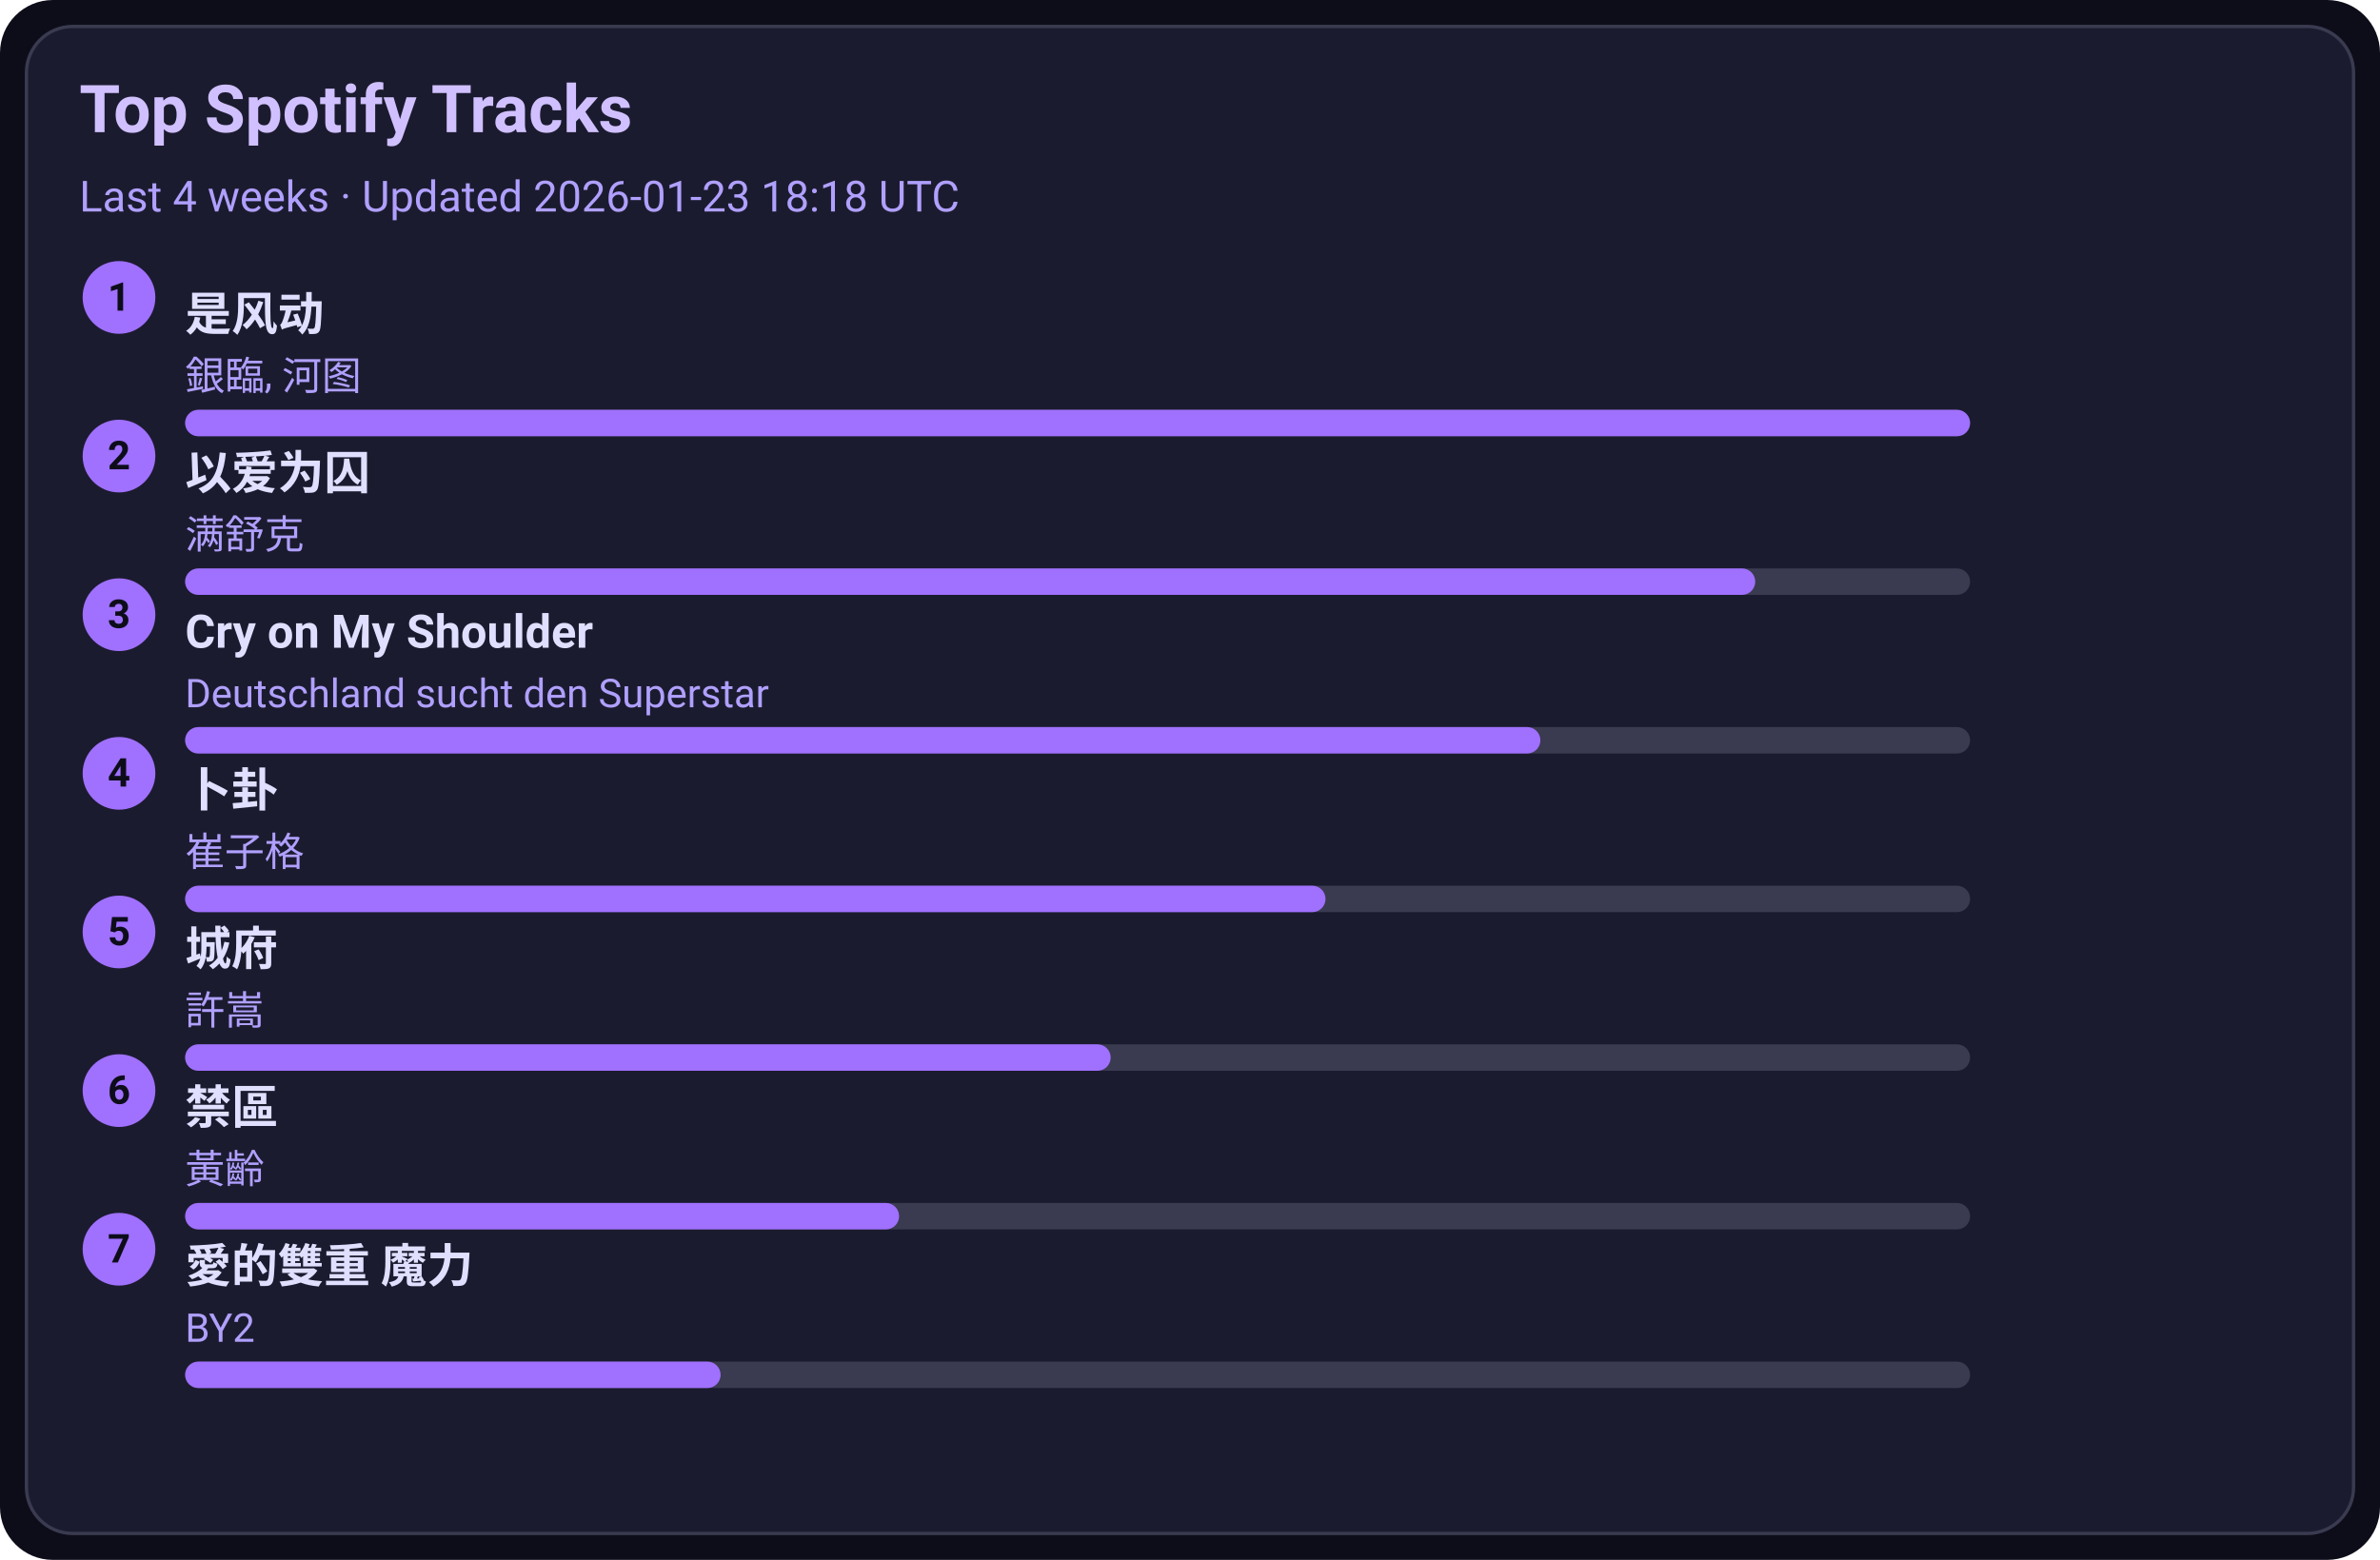
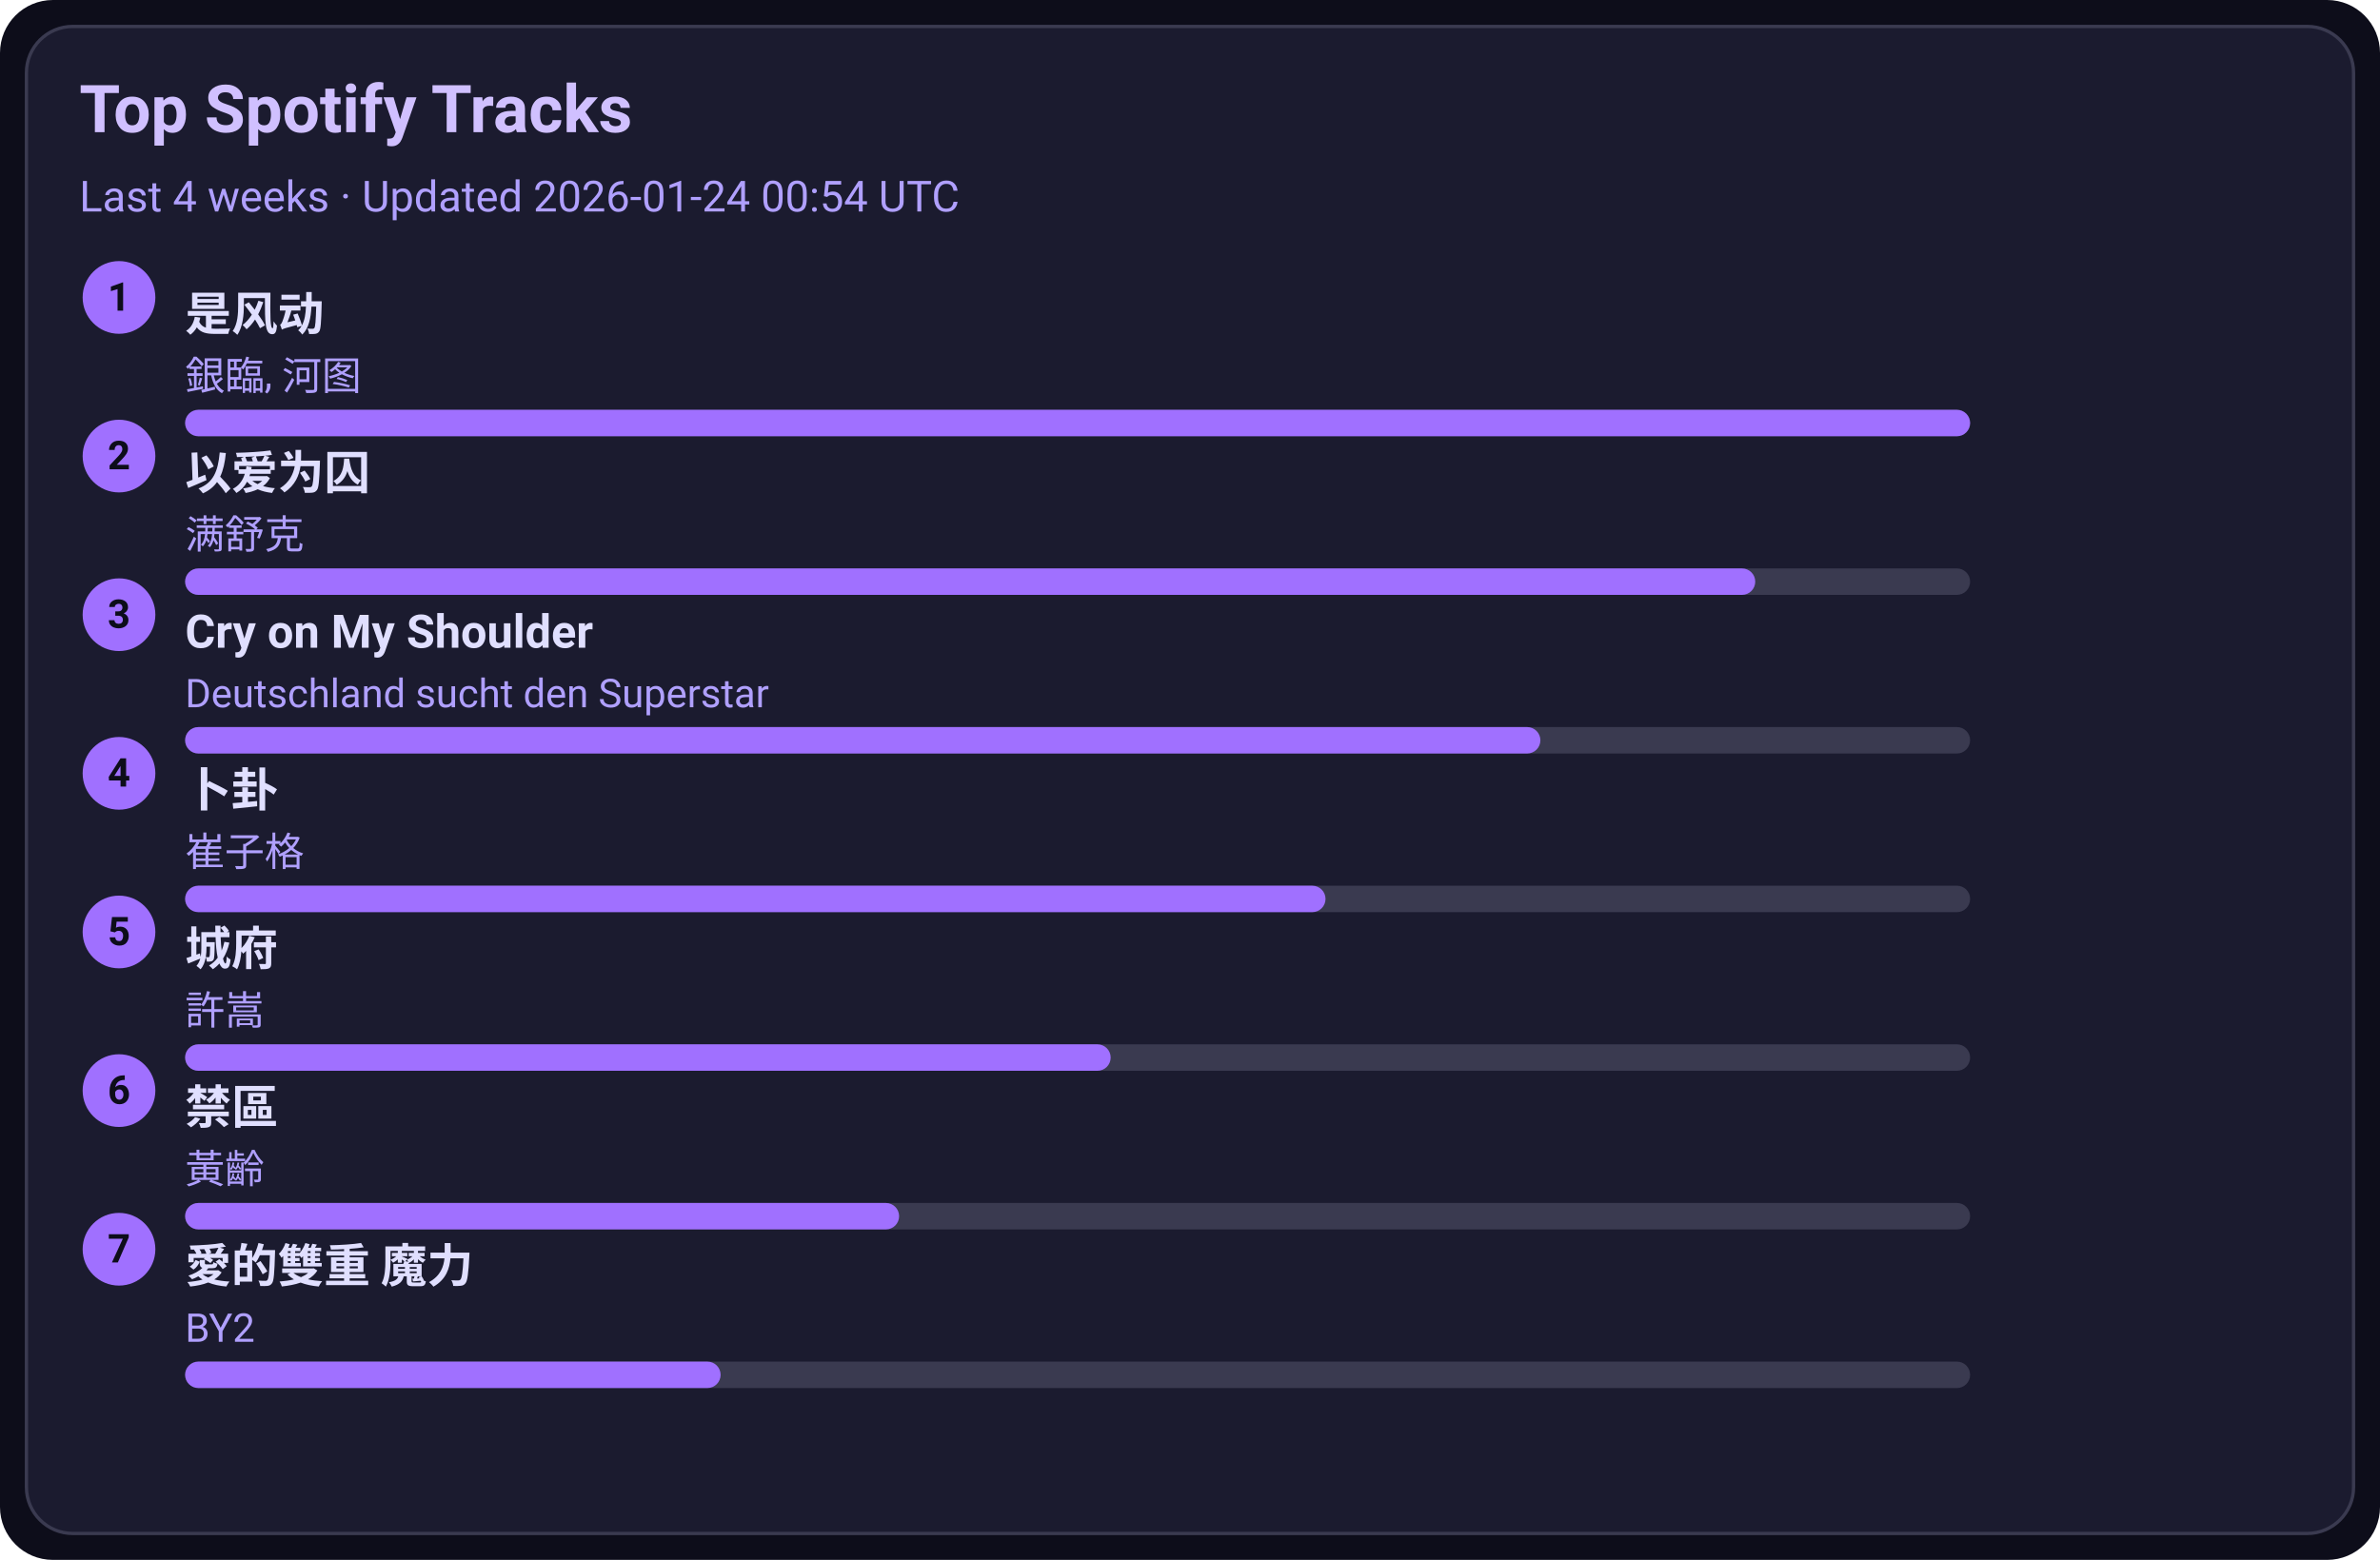
<svg xmlns="http://www.w3.org/2000/svg" width="720" height="472" viewBox="0 0 720 472">
  <style>text{font-family:-apple-system,BlinkMacSystemFont,Segoe UI,Roboto,Ubuntu,Helvetica Neue,Arial,Noto Sans,sans-serif}</style>
  <rect width="720" height="472" rx="16" fill="#0d0d1a" />
  <rect x="8" y="8" width="704" height="456" rx="14" fill="#1b1b2f" stroke="#3a3a50" />
  <text x="24" y="40" font-size="20" fill="#d0c0ff" font-weight="600">Top Spotify Tracks</text>
-   <text x="24" y="64" font-size="13" fill="#b0a0ff">Last 4 weeks · Updated 2026-01-23 18:18 UTC</text>
+   <text x="24" y="64" font-size="13" fill="#b0a0ff">Last 4 weeks · Updated 2026-01-24 00:54 UTC</text>
  <circle cx="36" cy="90" r="11" fill="#a070ff" />
  <text x="36" y="94" text-anchor="middle" font-size="12" fill="#0d0d1a" font-weight="700">1</text>
  <a href="https://open.spotify.com/track/3lePQ8c4jq7bTePsXEmslh" target="_blank" rel="noopener noreferrer">
    <text x="56" y="100" font-size="14" fill="#e0dfff" font-weight="600">是风动</text>
  </a>
  <text x="56" y="118" font-size="12" fill="#b0a0ff">銀臨, 河图</text>
  <rect x="56" y="124" width="540" height="8" rx="4" fill="#3a3a50" />
  <rect x="56" y="124" width="540" height="8" rx="4" fill="#a070ff" />
  <circle cx="36" cy="138" r="11" fill="#a070ff" />
  <text x="36" y="142" text-anchor="middle" font-size="12" fill="#0d0d1a" font-weight="700">2</text>
  <a href="https://open.spotify.com/track/0RW2LEfGQK5BaIho6sSLqf" target="_blank" rel="noopener noreferrer">
    <text x="56" y="148" font-size="14" fill="#e0dfff" font-weight="600">以爱为囚</text>
  </a>
  <text x="56" y="166" font-size="12" fill="#b0a0ff">满舒克</text>
  <rect x="56" y="172" width="540" height="8" rx="4" fill="#3a3a50" />
  <rect x="56" y="172" width="475" height="8" rx="4" fill="#a070ff" />
  <circle cx="36" cy="186" r="11" fill="#a070ff" />
  <text x="36" y="190" text-anchor="middle" font-size="12" fill="#0d0d1a" font-weight="700">3</text>
  <a href="https://open.spotify.com/track/6usmG2MoD0C0Lc2pNgCVWV" target="_blank" rel="noopener noreferrer">
    <text x="56" y="196" font-size="14" fill="#e0dfff" font-weight="600">Cry on My Shoulder</text>
  </a>
  <text x="56" y="214" font-size="12" fill="#b0a0ff">Deutschland sucht den Superstar</text>
  <rect x="56" y="220" width="540" height="8" rx="4" fill="#3a3a50" />
  <rect x="56" y="220" width="410" height="8" rx="4" fill="#a070ff" />
  <circle cx="36" cy="234" r="11" fill="#a070ff" />
  <text x="36" y="238" text-anchor="middle" font-size="12" fill="#0d0d1a" font-weight="700">4</text>
  <a href="https://open.spotify.com/track/4ToeYifpQaikbYa7krOD6s" target="_blank" rel="noopener noreferrer">
    <text x="56" y="244" font-size="14" fill="#e0dfff" font-weight="600">卜卦</text>
  </a>
  <text x="56" y="262" font-size="12" fill="#b0a0ff">崔子格</text>
  <rect x="56" y="268" width="540" height="8" rx="4" fill="#3a3a50" />
  <rect x="56" y="268" width="345" height="8" rx="4" fill="#a070ff" />
  <circle cx="36" cy="282" r="11" fill="#a070ff" />
  <text x="36" y="286" text-anchor="middle" font-size="12" fill="#0d0d1a" font-weight="700">5</text>
  <a href="https://open.spotify.com/track/4AmlSf7hye0QVpnHCcEoEw" target="_blank" rel="noopener noreferrer">
    <text x="56" y="292" font-size="14" fill="#e0dfff" font-weight="600">城府</text>
  </a>
  <text x="56" y="310" font-size="12" fill="#b0a0ff">許嵩</text>
  <rect x="56" y="316" width="540" height="8" rx="4" fill="#3a3a50" />
  <rect x="56" y="316" width="280" height="8" rx="4" fill="#a070ff" />
  <circle cx="36" cy="330" r="11" fill="#a070ff" />
  <text x="36" y="334" text-anchor="middle" font-size="12" fill="#0d0d1a" font-weight="700">6</text>
  <a href="https://open.spotify.com/track/5HAMeMgu9hGL5a8ZwNz6cp" target="_blank" rel="noopener noreferrer">
    <text x="56" y="340" font-size="14" fill="#e0dfff" font-weight="600">禁區</text>
  </a>
  <text x="56" y="358" font-size="12" fill="#b0a0ff">黃齡</text>
  <rect x="56" y="364" width="540" height="8" rx="4" fill="#3a3a50" />
  <rect x="56" y="364" width="216" height="8" rx="4" fill="#a070ff" />
  <circle cx="36" cy="378" r="11" fill="#a070ff" />
  <text x="36" y="382" text-anchor="middle" font-size="12" fill="#0d0d1a" font-weight="700">7</text>
  <a href="https://open.spotify.com/track/0yYmS4k3R0TTdDhvOBxRVp" target="_blank" rel="noopener noreferrer">
    <text x="56" y="388" font-size="14" fill="#e0dfff" font-weight="600">愛的雙重 魔力</text>
  </a>
  <text x="56" y="406" font-size="12" fill="#b0a0ff">BY2</text>
  <rect x="56" y="412" width="540" height="8" rx="4" fill="#3a3a50" />
  <rect x="56" y="412" width="162" height="8" rx="4" fill="#a070ff" />
</svg>
